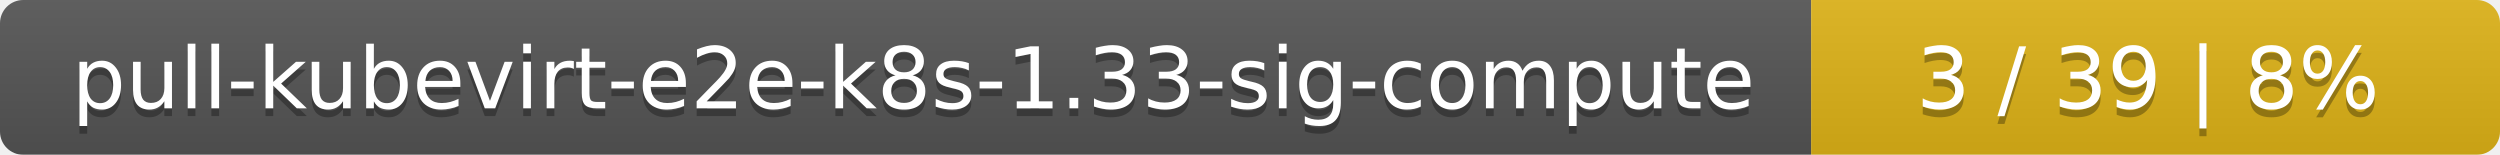
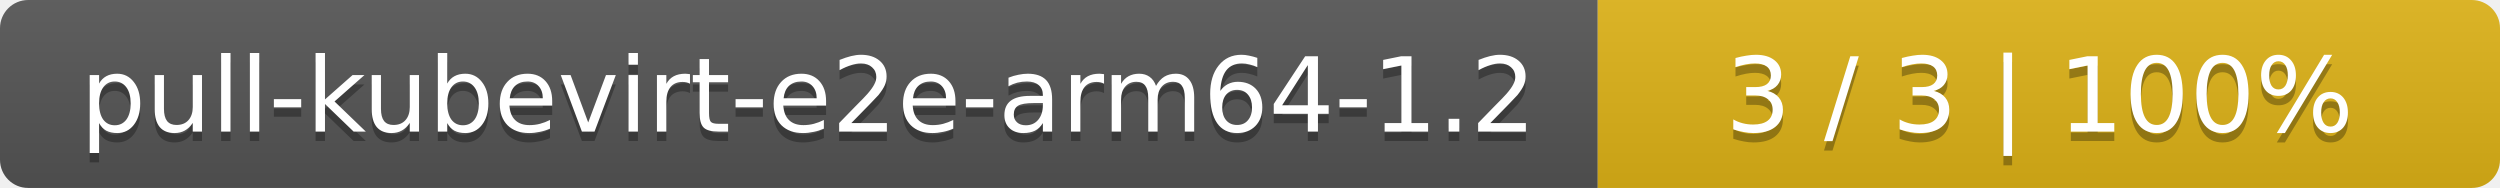
- <svg xmlns="http://www.w3.org/2000/svg" width="323" height="20">
+ <svg xmlns="http://www.w3.org/2000/svg" width="266" height="20">
  <linearGradient id="smooth" x2="0" y2="100%">
    <stop offset="0" stop-color="#bbb" stop-opacity=".1" />
    <stop offset="1" stop-opacity=".1" />
  </linearGradient>
  <mask id="round">
-     <rect width="323" height="20" rx="3" fill="#fff" />
+     <rect width="266" height="20" rx="3" fill="#fff" />
  </mask>
  <g mask="url(#round)">
-     <rect width="234" height="20" fill="#555" />
-     <rect x="234" width="89" height="20" fill="#dfb317" />
-     <rect width="323" height="20" fill="url(#smooth)" />
+     <rect width="170" height="20" fill="#555" />
+     <rect x="170" width="96" height="20" fill="#dfb317" />
+     <rect width="266" height="20" fill="url(#smooth)" />
  </g>
  <g fill="#fff" text-anchor="middle" font-family="DejaVu Sans,Verdana,Geneva,sans-serif" font-size="11">
-     <text x="118" y="15" fill="#010101" fill-opacity=".3">pull-kubevirt-e2e-k8s-1.33-sig-compute</text>
-     <text x="118" y="14">pull-kubevirt-e2e-k8s-1.33-sig-compute</text>
-     <text x="277.5" y="15" fill="#010101" fill-opacity=".3">3 / 39    |    8%</text>
-     <text x="277.5" y="14">3 / 39    |    8%</text>
+     <text x="86" y="15" fill="#010101" fill-opacity=".3">pull-kubevirt-e2e-arm64-1.2</text>
+     <text x="86" y="14">pull-kubevirt-e2e-arm64-1.2</text>
+     <text x="217" y="15" fill="#010101" fill-opacity=".3">3 / 3    |    100%</text>
+     <text x="217" y="14">3 / 3    |    100%</text>
  </g>
</svg>
